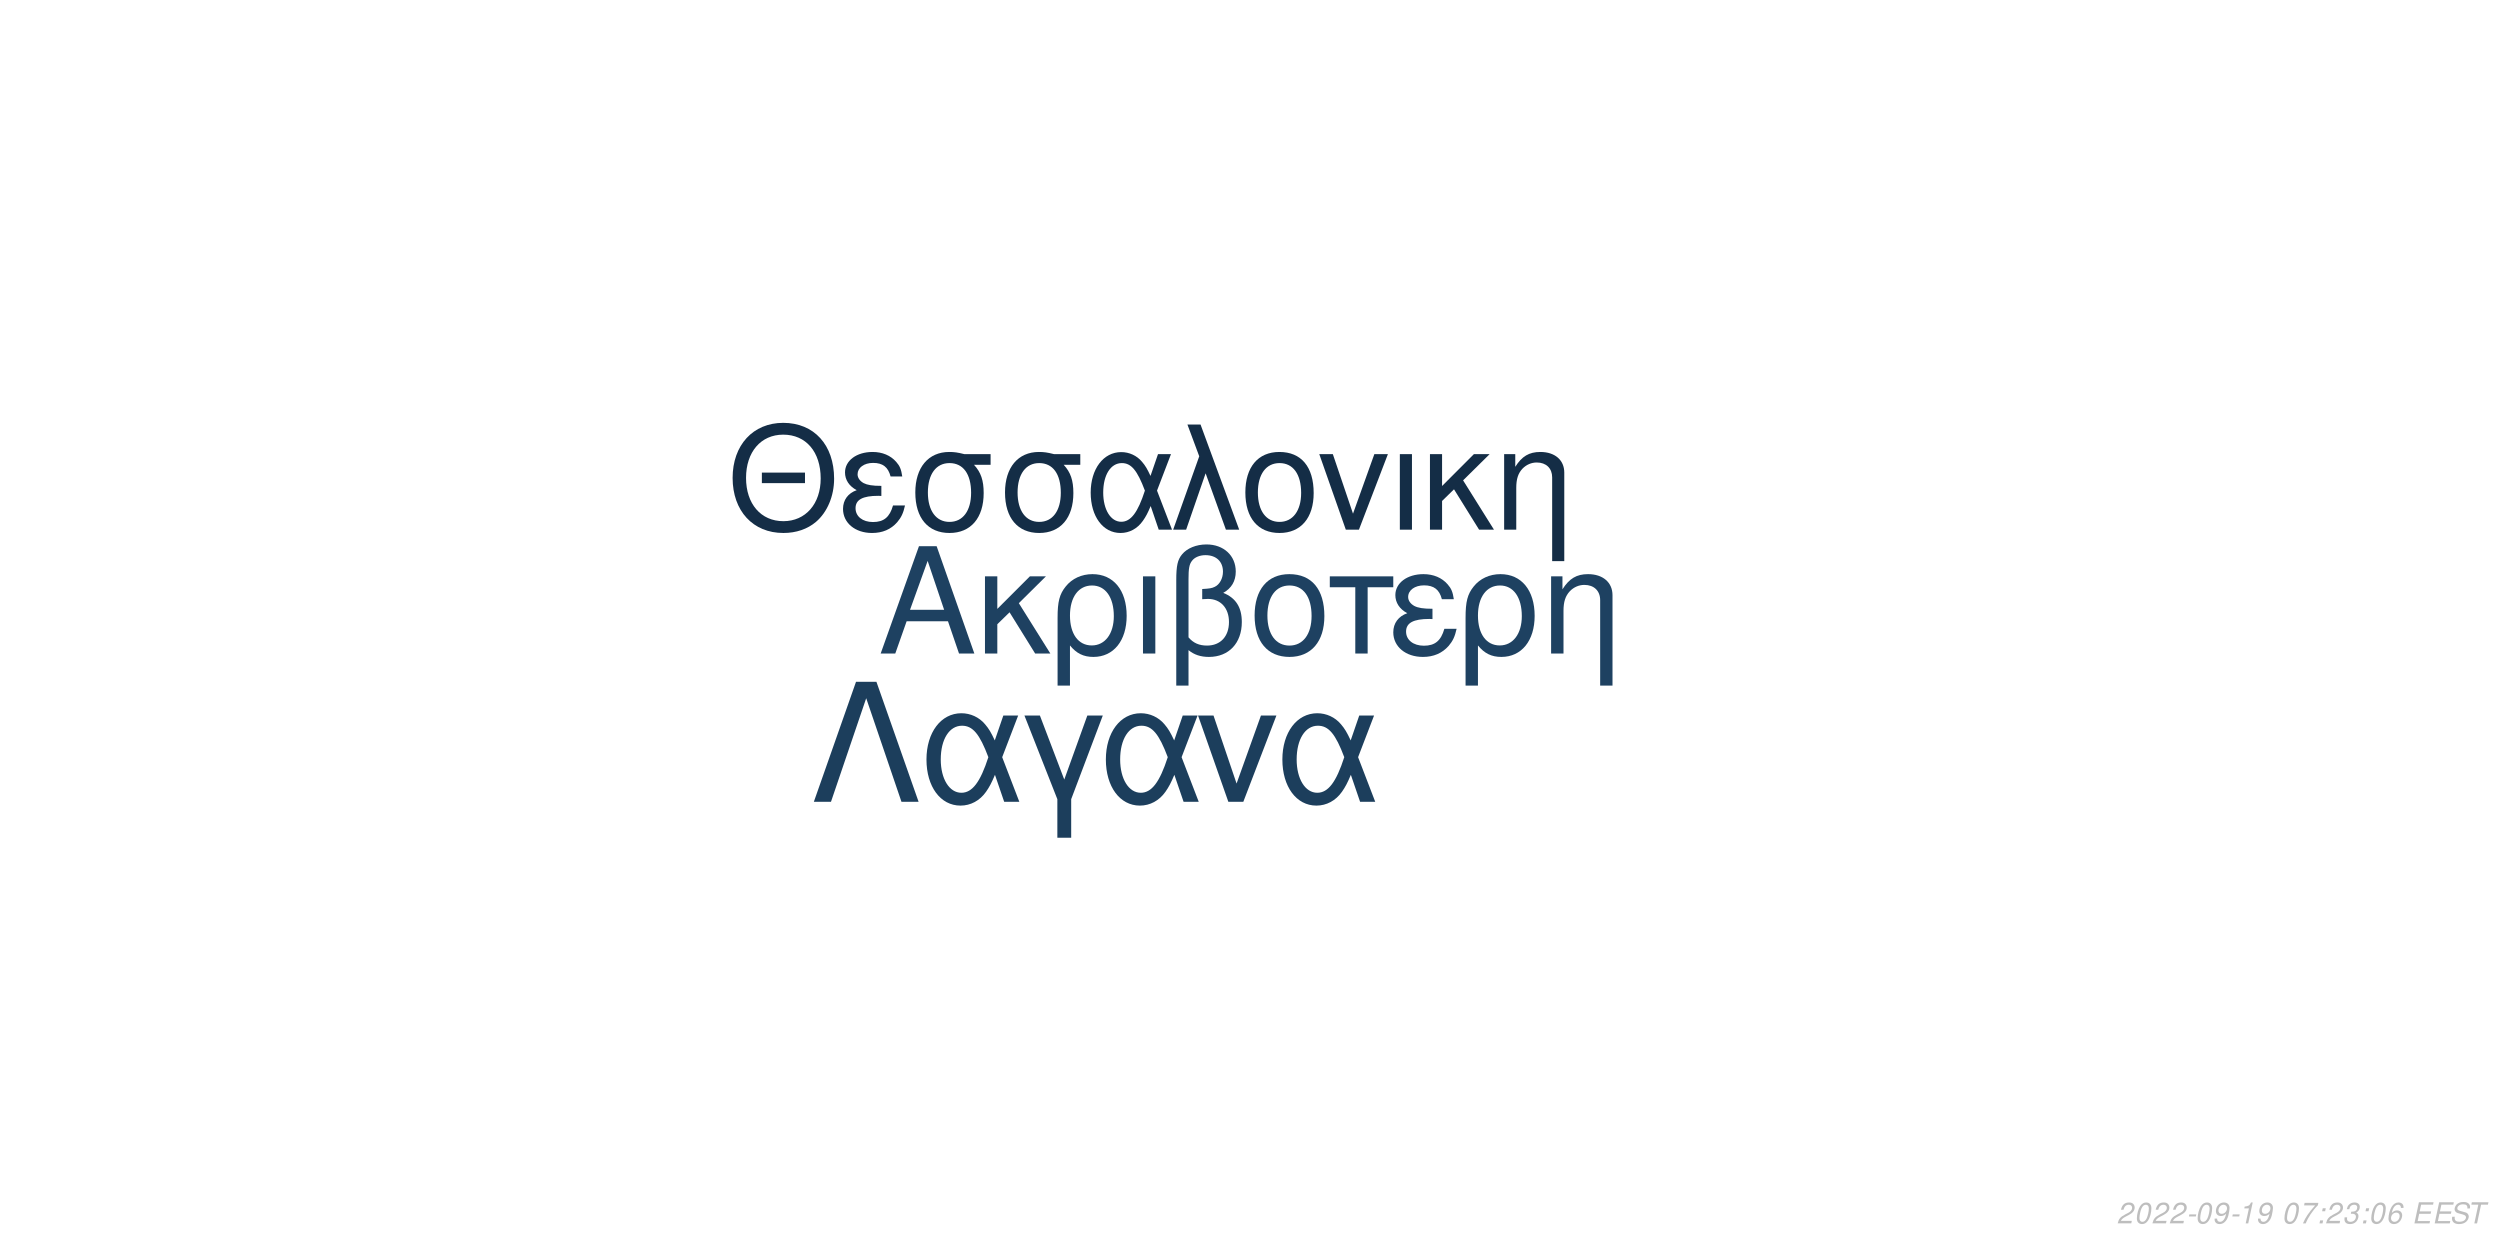
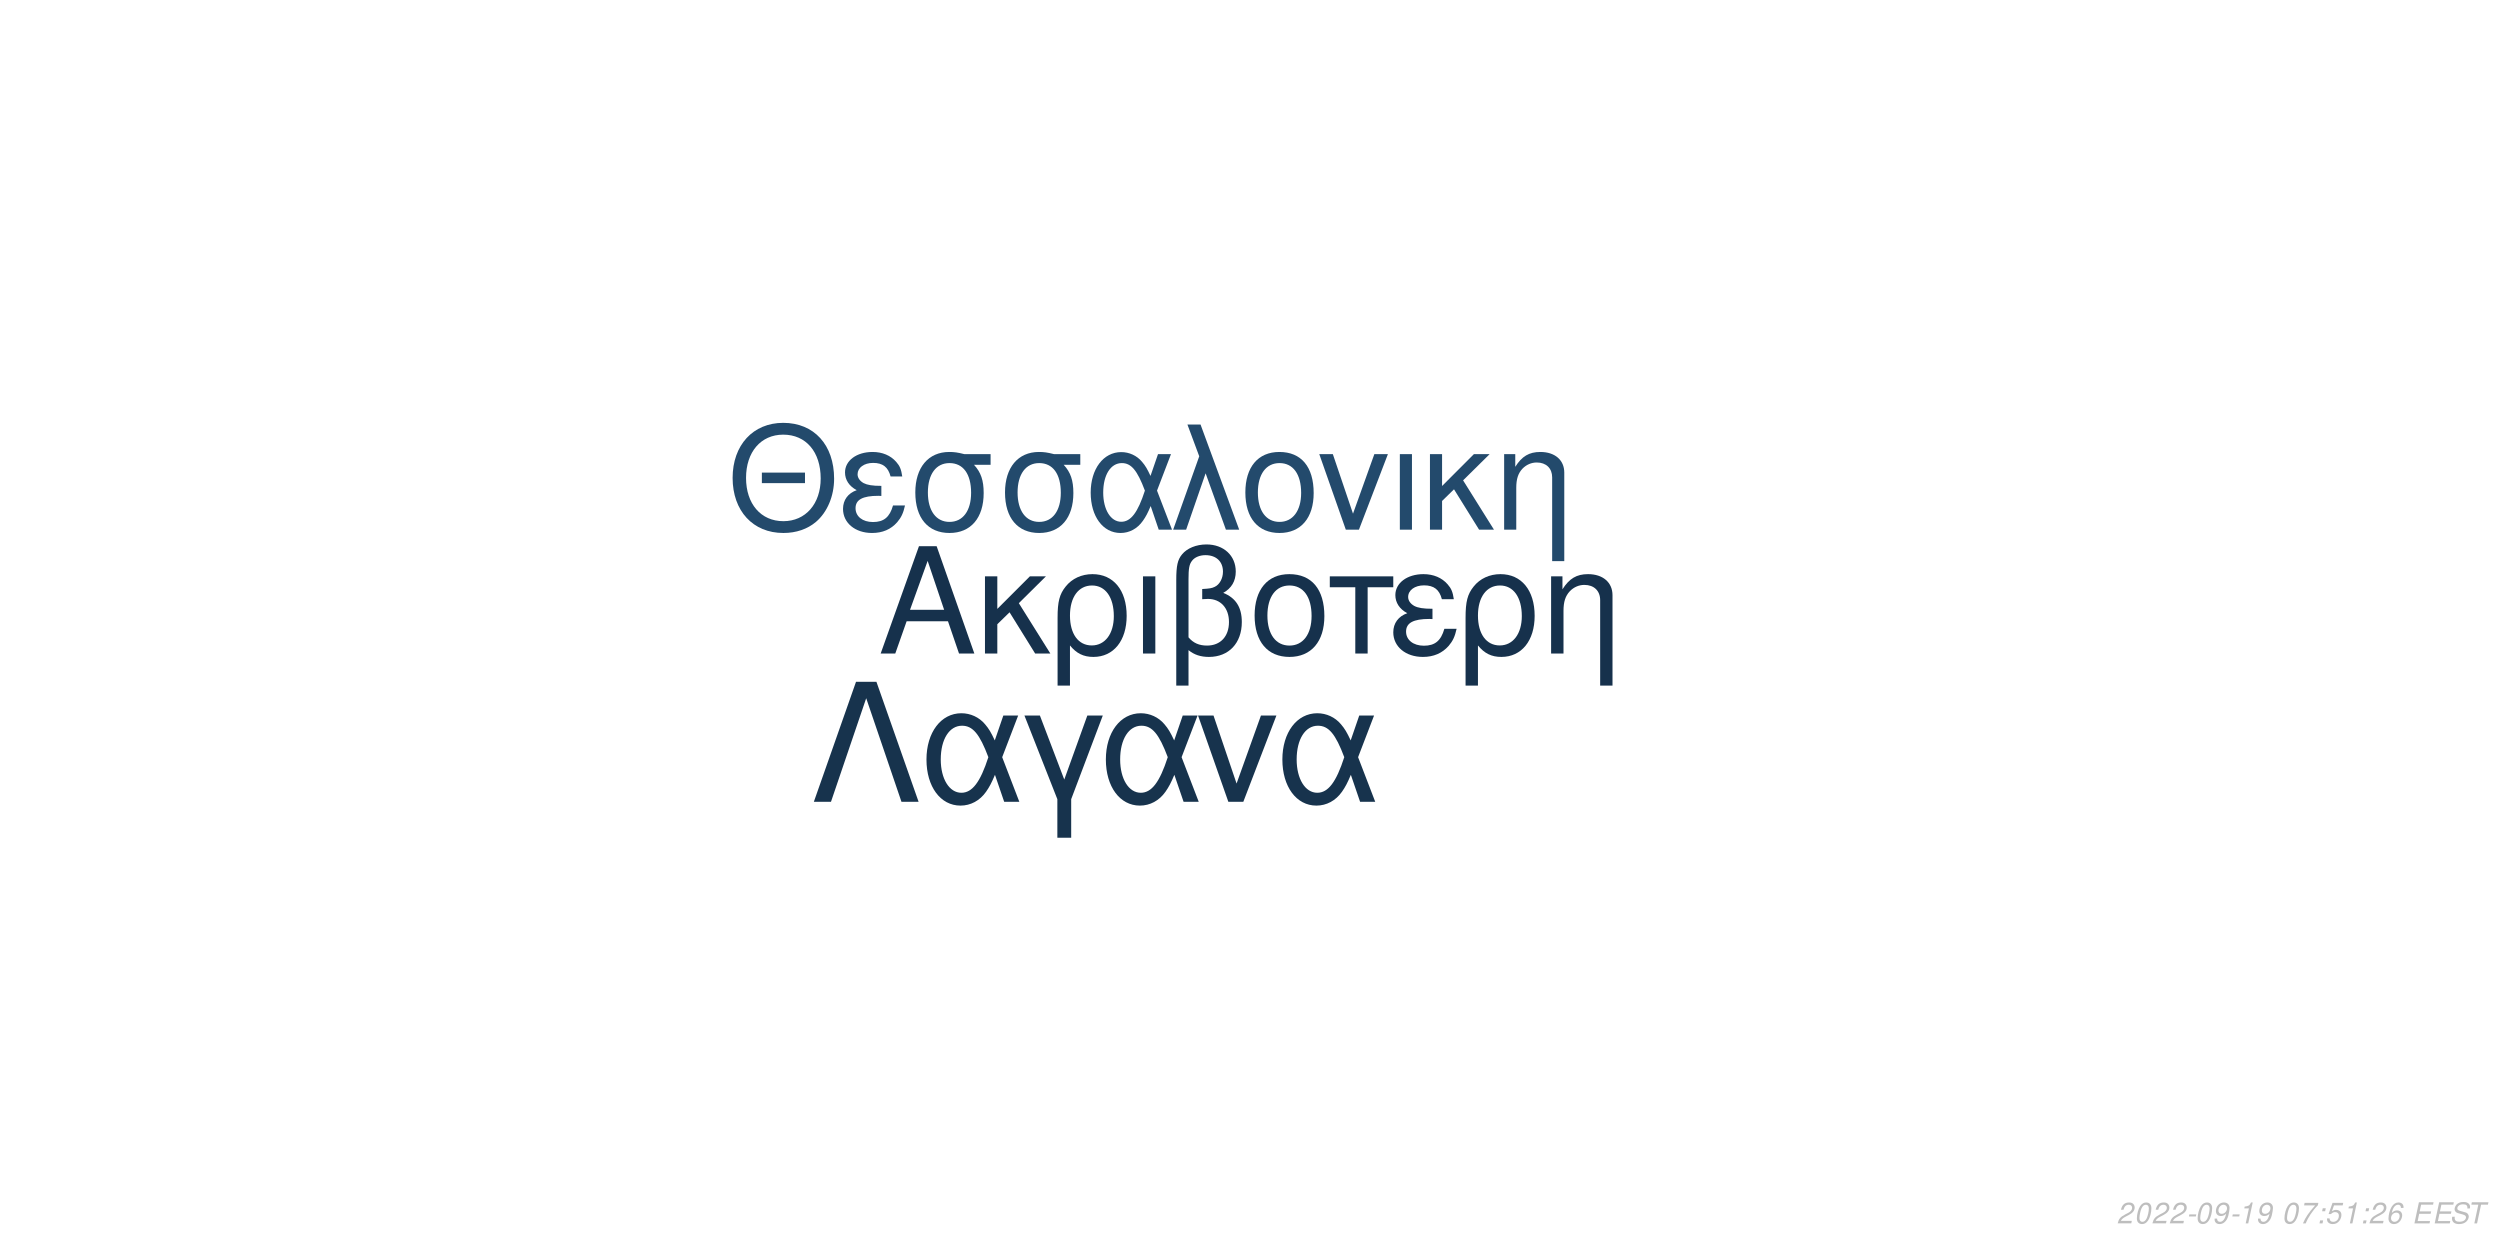
<svg xmlns="http://www.w3.org/2000/svg" xmlns:xlink="http://www.w3.org/1999/xlink" width="864pt" height="432pt" viewBox="0 0 864 432" version="1.1">
  <defs>
    <g>
      <symbol overflow="visible" id="glyph0-0">
        <path style="stroke:none;" d="" />
      </symbol>
      <symbol overflow="visible" id="glyph0-1">
        <path style="stroke:none;" d="M 24.125 -11.141 L 27.938 0 L 33.234 0 L 20.203 -37.094 L 14.094 -37.094 L 0.859 0 L 5.906 0 L 9.828 -11.141 Z M 22.797 -15.109 L 11 -15.109 L 17.094 -32.016 Z M 22.797 -15.109 " />
      </symbol>
      <symbol overflow="visible" id="glyph0-2">
        <path style="stroke:none;" d="M 7.172 -15.422 L 7.172 -26.672 L 2.906 -26.672 L 2.906 0 L 7.172 0 L 7.172 -10.125 L 11.406 -14.25 L 20.25 0 L 25.5 0 L 14.609 -17.406 L 23.969 -26.672 L 18.422 -26.672 Z M 7.172 -15.422 " />
      </symbol>
      <symbol overflow="visible" id="glyph0-3">
        <path style="stroke:none;" d="M 3 11.094 L 7.281 11.094 L 7.281 -2.797 C 9.516 -0.047 11.953 1.172 15.375 1.172 C 22.344 1.172 26.875 -4.422 26.875 -13.031 C 26.875 -21.891 22.297 -27.438 15.062 -27.438 C 11.297 -27.438 7.984 -25.906 5.797 -23.156 C 3.672 -20.516 3 -17.969 3 -12.359 Z M 14.906 -23.516 C 19.547 -23.516 22.438 -19.438 22.438 -12.922 C 22.438 -6.812 19.391 -2.797 14.812 -2.797 C 10.172 -2.797 7.281 -6.766 7.281 -13.125 C 7.281 -19.484 10.234 -23.516 14.906 -23.516 Z M 14.906 -23.516 " />
      </symbol>
      <symbol overflow="visible" id="glyph0-4">
        <path style="stroke:none;" d="M 3.516 0 L 7.781 0 L 7.781 -26.672 L 3.516 -26.672 Z M 3.516 0 " />
      </symbol>
      <symbol overflow="visible" id="glyph0-5">
        <path style="stroke:none;" d="M 4.016 11.094 L 8.25 11.094 L 8.25 -1.172 C 10.172 0.406 12.422 1.172 15.312 1.172 C 22.188 1.172 26.672 -3.609 26.672 -10.891 C 26.672 -15.984 24.578 -19.234 20.25 -20.969 C 23.109 -22.547 24.578 -25.031 24.578 -28.344 C 24.578 -33.844 20.406 -37.703 14.453 -37.703 C 10.938 -37.703 7.734 -36.391 6 -34.25 C 4.484 -32.422 4.016 -30.328 4.016 -25.391 Z M 8.25 -25.656 C 8.25 -29.359 8.5 -30.844 9.469 -32.062 C 10.375 -33.281 12.156 -34 14.094 -34 C 17.812 -34 20.156 -31.812 20.156 -28.297 C 20.156 -25.953 18.984 -23.812 17.297 -23.047 C 16.281 -22.547 15.469 -22.438 12.984 -22.297 L 12.984 -18.781 C 13.734 -18.828 14.344 -18.875 14.969 -18.875 C 19.344 -18.875 22.234 -15.719 22.234 -10.891 C 22.234 -5.906 19.281 -2.75 14.656 -2.75 C 11.953 -2.75 9.922 -3.609 8.25 -5.594 Z M 8.25 -25.656 " />
      </symbol>
      <symbol overflow="visible" id="glyph0-6">
        <path style="stroke:none;" d="M 14.094 -27.438 C 6.562 -27.438 2.094 -22.094 2.094 -13.125 C 2.094 -4.125 6.562 1.172 14.141 1.172 C 21.672 1.172 26.203 -4.172 26.203 -12.922 C 26.203 -22.188 21.828 -27.438 14.094 -27.438 Z M 14.141 -23.516 C 18.938 -23.516 21.781 -19.594 21.781 -12.984 C 21.781 -6.672 18.828 -2.75 14.141 -2.75 C 9.422 -2.75 6.516 -6.672 6.516 -13.125 C 6.516 -19.594 9.422 -23.516 14.141 -23.516 Z M 14.141 -23.516 " />
      </symbol>
      <symbol overflow="visible" id="glyph0-7">
        <path style="stroke:none;" d="M 7.891 0 L 12.156 0 L 12.156 -22.906 L 21.016 -22.906 L 21.016 -26.672 L -0.922 -26.672 L -0.922 -22.906 L 7.891 -22.906 Z M 7.891 0 " />
      </symbol>
      <symbol overflow="visible" id="glyph0-8">
        <path style="stroke:none;" d="M 14.562 -15.469 C 11.344 -15.469 9.562 -15.781 8.297 -16.438 C 6.922 -17.203 6.156 -18.328 6.156 -19.547 C 6.156 -21.891 8.453 -23.562 11.656 -23.562 C 15.062 -23.562 16.953 -22.094 17.812 -18.781 L 21.938 -18.781 C 21.578 -21.266 21.062 -22.5 19.797 -23.922 C 17.812 -26.203 14.906 -27.438 11.453 -27.438 C 5.797 -27.438 1.734 -24.375 1.734 -20.203 C 1.734 -17.609 3.156 -15.375 5.859 -13.938 C 2.797 -12.875 1.016 -10.484 1.016 -7.328 C 1.016 -2.391 5.297 1.172 11.25 1.172 C 14.969 1.172 17.906 -0.109 20.156 -2.641 C 21.578 -4.328 22.297 -5.797 22.906 -8.547 L 18.672 -8.547 C 17.5 -4.422 15.422 -2.703 11.609 -2.703 C 7.938 -2.703 5.438 -4.688 5.438 -7.578 C 5.438 -10.578 7.938 -11.953 13.484 -11.953 C 13.641 -11.953 14.094 -11.953 14.562 -11.906 Z M 14.562 -15.469 " />
      </symbol>
      <symbol overflow="visible" id="glyph0-9">
        <path style="stroke:none;" d="M 3.562 -26.672 L 3.562 0 L 7.844 0 L 7.844 -14.703 C 7.844 -17.906 8.5 -19.891 10.031 -21.531 C 11.406 -22.953 13.188 -23.719 15.062 -23.719 C 18.375 -23.719 20.516 -21.672 20.516 -18.469 L 20.516 11.094 L 24.781 11.094 L 24.781 -20.156 C 24.781 -24.578 21.469 -27.438 16.328 -27.438 C 12.359 -27.438 9.828 -25.906 7.484 -22.188 L 7.484 -26.672 Z M 3.562 -26.672 " />
      </symbol>
      <symbol overflow="visible" id="glyph1-0">
        <path style="stroke:none;" d="" />
      </symbol>
      <symbol overflow="visible" id="glyph1-1">
        <path style="stroke:none;" d="M 26.859 -19.734 L 11.953 -19.734 L 11.953 -16.094 L 26.859 -16.094 Z M 19.328 -36.922 C 8.922 -36.922 1.844 -29.25 1.844 -17.891 C 1.844 -6.484 8.875 1.141 19.391 1.141 C 23.812 1.141 27.703 -0.203 30.641 -2.688 C 34.578 -6.031 36.922 -11.656 36.922 -17.594 C 36.922 -29.297 30 -36.922 19.328 -36.922 Z M 19.328 -32.844 C 27.203 -32.844 32.281 -26.906 32.281 -17.688 C 32.281 -8.922 27.062 -2.938 19.391 -2.938 C 11.609 -2.938 6.484 -8.922 6.484 -17.891 C 6.484 -26.859 11.609 -32.844 19.328 -32.844 Z M 19.328 -32.844 " />
      </symbol>
      <symbol overflow="visible" id="glyph1-2">
        <path style="stroke:none;" d="M 14.25 -15.141 C 11.109 -15.141 9.375 -15.453 8.125 -16.094 C 6.781 -16.844 6.031 -17.938 6.031 -19.141 C 6.031 -21.422 8.266 -23.078 11.406 -23.078 C 14.75 -23.078 16.594 -21.625 17.438 -18.391 L 21.469 -18.391 C 21.125 -20.828 20.625 -22.031 19.391 -23.422 C 17.438 -25.656 14.594 -26.859 11.219 -26.859 C 5.688 -26.859 1.688 -23.875 1.688 -19.781 C 1.688 -17.234 3.094 -15.047 5.734 -13.656 C 2.734 -12.609 1 -10.266 1 -7.172 C 1 -2.344 5.188 1.141 11.016 1.141 C 14.656 1.141 17.547 -0.094 19.734 -2.594 C 21.125 -4.234 21.828 -5.688 22.422 -8.375 L 18.281 -8.375 C 17.141 -4.328 15.094 -2.641 11.359 -2.641 C 7.766 -2.641 5.328 -4.578 5.328 -7.422 C 5.328 -10.359 7.766 -11.703 13.203 -11.703 C 13.359 -11.703 13.797 -11.703 14.25 -11.656 Z M 14.25 -15.141 " />
      </symbol>
      <symbol overflow="visible" id="glyph1-3">
        <path style="stroke:none;" d="M 29 -26.109 L 19.938 -26.109 C 17.594 -26.703 16.438 -26.859 14.703 -26.859 C 7.469 -26.859 2.984 -21.469 2.984 -12.859 C 2.984 -4.031 7.375 1.141 14.797 1.141 C 22.172 1.141 26.609 -4.078 26.609 -12.656 C 26.609 -17.047 25.656 -19.828 23.266 -22.422 L 29 -22.422 Z M 14.797 -23.016 C 19.531 -23.016 22.266 -19.234 22.266 -12.75 C 22.266 -6.531 19.438 -2.688 14.797 -2.688 C 10.172 -2.688 7.328 -6.531 7.328 -12.859 C 7.328 -19.188 10.172 -23.016 14.797 -23.016 Z M 14.797 -23.016 " />
      </symbol>
      <symbol overflow="visible" id="glyph1-4">
        <path style="stroke:none;" d="M 29.344 -26.109 L 24.859 -26.109 L 22.266 -18.578 C 21.125 -21.031 20.484 -22.125 19.328 -23.469 C 17.547 -25.609 14.906 -26.812 12.156 -26.812 C 5.984 -26.812 1.594 -20.984 1.594 -12.812 C 1.594 -4.578 5.828 1.141 11.906 1.141 C 14.953 1.141 17.734 -0.344 19.625 -3.047 C 20.672 -4.531 21.281 -5.688 22.328 -8.172 L 25.109 0 L 29.703 0 L 24.516 -13.5 Z M 20.328 -13.5 C 17.891 -5.922 15.453 -2.734 12.156 -2.734 C 8.516 -2.734 5.922 -6.922 5.922 -12.812 C 5.922 -18.938 8.516 -23.016 12.359 -23.016 C 15.594 -23.016 17.688 -20.531 20.328 -13.5 Z M 20.328 -13.5 " />
      </symbol>
      <symbol overflow="visible" id="glyph1-5">
        <path style="stroke:none;" d="M 1.094 0 L 5.578 0 L 12.312 -19.484 L 19.328 0 L 23.922 0 L 10.562 -36.328 L 6.031 -36.328 L 10.109 -25.359 Z M 1.094 0 " />
      </symbol>
      <symbol overflow="visible" id="glyph1-6">
        <path style="stroke:none;" d="M 13.797 -26.859 C 6.422 -26.859 2.047 -21.625 2.047 -12.859 C 2.047 -4.031 6.422 1.141 13.859 1.141 C 21.234 1.141 25.656 -4.078 25.656 -12.656 C 25.656 -21.719 21.375 -26.859 13.797 -26.859 Z M 13.859 -23.016 C 18.531 -23.016 21.328 -19.188 21.328 -12.703 C 21.328 -6.531 18.438 -2.688 13.859 -2.688 C 9.219 -2.688 6.375 -6.531 6.375 -12.859 C 6.375 -19.188 9.219 -23.016 13.859 -23.016 Z M 13.859 -23.016 " />
      </symbol>
      <symbol overflow="visible" id="glyph1-7">
        <path style="stroke:none;" d="M 14.297 0 L 24.312 -26.109 L 19.625 -26.109 L 12.25 -5.531 L 5.281 -26.109 L 0.594 -26.109 L 9.766 0 Z M 14.297 0 " />
      </symbol>
      <symbol overflow="visible" id="glyph1-8">
        <path style="stroke:none;" d="M 3.438 0 L 7.625 0 L 7.625 -26.109 L 3.438 -26.109 Z M 3.438 0 " />
      </symbol>
      <symbol overflow="visible" id="glyph1-9">
        <path style="stroke:none;" d="M 7.031 -15.094 L 7.031 -26.109 L 2.844 -26.109 L 2.844 0 L 7.031 0 L 7.031 -9.922 L 11.156 -13.953 L 19.828 0 L 24.969 0 L 14.297 -17.047 L 23.469 -26.109 L 18.031 -26.109 Z M 7.031 -15.094 " />
      </symbol>
      <symbol overflow="visible" id="glyph1-10">
        <path style="stroke:none;" d="M 3.484 -26.109 L 3.484 0 L 7.672 0 L 7.672 -14.406 C 7.672 -17.547 8.328 -19.484 9.812 -21.078 C 11.156 -22.469 12.906 -23.219 14.75 -23.219 C 17.984 -23.219 20.078 -21.234 20.078 -18.094 L 20.078 10.859 L 24.266 10.859 L 24.266 -19.734 C 24.266 -24.062 21.031 -26.859 16 -26.859 C 12.109 -26.859 9.609 -25.359 7.328 -21.719 L 7.328 -26.109 Z M 3.484 -26.109 " />
      </symbol>
      <symbol overflow="visible" id="glyph2-0">
        <path style="stroke:none;" d="" />
      </symbol>
      <symbol overflow="visible" id="glyph2-1">
        <path style="stroke:none;" d="M 22.531 -41.484 L 15.484 -41.484 L 0.906 0 L 6.828 0 L 19 -35.797 L 31.188 0 L 37.109 0 Z M 22.531 -41.484 " />
      </symbol>
      <symbol overflow="visible" id="glyph2-2">
        <path style="stroke:none;" d="M 33.516 -29.812 L 28.391 -29.812 L 25.438 -21.219 C 24.125 -24.016 23.391 -25.266 22.078 -26.797 C 20.031 -29.25 17.016 -30.609 13.891 -30.609 C 6.828 -30.609 1.828 -23.953 1.828 -14.625 C 1.828 -5.234 6.656 1.312 13.594 1.312 C 17.078 1.312 20.266 -0.391 22.422 -3.469 C 23.609 -5.172 24.297 -6.484 25.5 -9.328 L 28.688 0 L 33.922 0 L 28 -15.422 Z M 23.219 -15.422 C 20.422 -6.766 17.641 -3.125 13.891 -3.125 C 9.734 -3.125 6.766 -7.906 6.766 -14.625 C 6.766 -21.625 9.734 -26.297 14.109 -26.297 C 17.812 -26.297 20.203 -23.453 23.219 -15.422 Z M 23.219 -15.422 " />
      </symbol>
      <symbol overflow="visible" id="glyph2-3">
        <path style="stroke:none;" d="M 12.062 12.406 L 16.844 12.406 L 16.844 -0.906 L 27.766 -29.812 L 22.422 -29.812 L 14.453 -7.688 L 6.031 -29.812 L 0.688 -29.812 L 12.062 -0.906 Z M 12.062 12.406 " />
      </symbol>
      <symbol overflow="visible" id="glyph2-4">
        <path style="stroke:none;" d="M 16.328 0 L 27.766 -29.812 L 22.422 -29.812 L 14 -6.312 L 6.031 -29.812 L 0.688 -29.812 L 11.156 0 Z M 16.328 0 " />
      </symbol>
      <symbol overflow="visible" id="glyph3-0">
        <path style="stroke:none;" d="" />
      </symbol>
      <symbol overflow="visible" id="glyph3-1">
        <path style="stroke:none;" d="M 5.234 -0.875 L 1.469 -0.875 C 1.641 -1.375 2.203 -1.891 3.109 -2.344 L 4.234 -2.938 C 5.562 -3.625 6.219 -4.469 6.219 -5.484 C 6.219 -5.938 6.062 -6.359 5.797 -6.656 C 5.469 -7.047 4.984 -7.234 4.312 -7.234 C 2.766 -7.234 1.891 -6.453 1.484 -4.734 L 2.375 -4.734 C 2.484 -5.188 2.609 -5.484 2.797 -5.75 C 3.094 -6.203 3.609 -6.453 4.188 -6.453 C 4.891 -6.453 5.344 -6.031 5.344 -5.375 C 5.344 -4.703 4.859 -4.094 4.016 -3.656 L 2.984 -3.125 C 1.234 -2.188 0.797 -1.656 0.344 -0.016 L 5.047 -0.016 Z M 5.234 -0.875 " />
      </symbol>
      <symbol overflow="visible" id="glyph3-2">
        <path style="stroke:none;" d="M 4.203 -7.234 C 3.375 -7.234 2.688 -6.812 2.125 -5.984 C 1.484 -5.047 0.984 -3.188 0.984 -1.734 C 0.984 -1.109 1.172 -0.562 1.484 -0.266 C 1.797 0.047 2.281 0.234 2.766 0.234 C 3.625 0.234 4.281 -0.156 4.859 -1.016 C 5.516 -1.953 6 -3.797 6 -5.266 C 6 -6.5 5.328 -7.234 4.203 -7.234 Z M 4.094 -6.453 C 4.734 -6.453 5.125 -5.984 5.125 -5.156 C 5.125 -4.203 4.781 -2.625 4.406 -1.812 C 3.984 -0.938 3.516 -0.547 2.875 -0.547 C 2.25 -0.547 1.875 -1.031 1.875 -1.828 C 1.875 -2.797 2.203 -4.344 2.594 -5.203 C 2.984 -6.047 3.453 -6.453 4.094 -6.453 Z M 4.094 -6.453 " />
      </symbol>
      <symbol overflow="visible" id="glyph3-3">
        <path style="stroke:none;" d="M 3.516 -3.125 L 1.125 -3.125 L 0.969 -2.406 L 3.359 -2.406 Z M 3.516 -3.125 " />
      </symbol>
      <symbol overflow="visible" id="glyph3-4">
        <path style="stroke:none;" d="M 0.844 -1.656 C 0.844 -1.547 0.844 -1.438 0.844 -1.375 C 0.844 -0.406 1.531 0.234 2.578 0.234 C 3.203 0.234 3.766 0.016 4.297 -0.438 C 4.938 -1 5.312 -1.656 5.594 -2.719 C 5.844 -3.672 6.016 -4.766 6.016 -5.375 C 6.016 -5.844 5.844 -6.328 5.547 -6.656 C 5.203 -7.031 4.703 -7.234 4.062 -7.234 C 2.516 -7.234 1.297 -5.938 1.297 -4.266 C 1.297 -3.203 1.984 -2.547 3.047 -2.547 C 3.484 -2.547 3.953 -2.672 4.281 -2.891 C 4.406 -2.984 4.547 -3.078 4.828 -3.344 C 4.438 -1.484 3.703 -0.547 2.703 -0.547 C 2.109 -0.547 1.719 -0.938 1.719 -1.547 L 1.719 -1.656 Z M 3.953 -6.453 C 4.625 -6.453 5.141 -5.953 5.141 -5.281 C 5.141 -4.188 4.312 -3.312 3.297 -3.312 C 2.594 -3.312 2.172 -3.734 2.172 -4.453 C 2.172 -5.562 2.984 -6.453 3.953 -6.453 Z M 3.953 -6.453 " />
      </symbol>
      <symbol overflow="visible" id="glyph3-5">
        <path style="stroke:none;" d="M 3.703 -5.188 L 2.594 0 L 3.469 0 L 5.016 -7.234 L 4.438 -7.234 C 3.906 -6.156 3.688 -6.016 2.234 -5.812 L 2.109 -5.188 Z M 3.703 -5.188 " />
      </symbol>
      <symbol overflow="visible" id="glyph3-6">
        <path style="stroke:none;" d="" />
      </symbol>
      <symbol overflow="visible" id="glyph3-7">
        <path style="stroke:none;" d="M 6.703 -7.094 L 1.953 -7.094 L 1.766 -6.219 L 5.594 -6.219 C 3.344 -3.688 2.266 -2.109 1.375 0 L 2.344 0 C 3.031 -1.906 4.828 -4.594 6.547 -6.281 Z M 6.703 -7.094 " />
      </symbol>
      <symbol overflow="visible" id="glyph3-8">
        <path style="stroke:none;" d="M 2.359 -1.031 L 1.312 -1.031 L 1.094 0 L 2.141 0 Z M 3.266 -5.234 L 2.219 -5.234 L 2 -4.203 L 3.047 -4.203 Z M 3.266 -5.234 " />
      </symbol>
      <symbol overflow="visible" id="glyph3-9">
-         <path style="stroke:none;" d="M 2.922 -3.312 C 3.125 -3.344 3.234 -3.344 3.375 -3.344 C 4.203 -3.344 4.688 -3 4.688 -2.406 C 4.688 -1.312 3.906 -0.547 2.781 -0.547 C 2.047 -0.547 1.594 -0.938 1.594 -1.562 C 1.594 -1.719 1.609 -1.844 1.656 -2.094 L 0.766 -2.094 C 0.734 -1.797 0.719 -1.641 0.719 -1.469 C 0.719 -0.375 1.406 0.234 2.641 0.234 C 3.547 0.234 4.297 -0.078 4.812 -0.656 C 5.266 -1.156 5.562 -1.875 5.562 -2.547 C 5.562 -3.125 5.344 -3.453 4.797 -3.734 C 5.641 -4.234 6.016 -4.844 6.016 -5.734 C 6.016 -6.656 5.312 -7.234 4.203 -7.234 C 3.375 -7.234 2.672 -6.938 2.188 -6.375 C 1.891 -6.031 1.703 -5.641 1.516 -4.906 L 2.391 -4.906 C 2.5 -5.359 2.594 -5.594 2.734 -5.812 C 3.047 -6.234 3.516 -6.453 4.078 -6.453 C 4.734 -6.453 5.141 -6.125 5.141 -5.578 C 5.141 -5.188 5.016 -4.797 4.797 -4.547 C 4.516 -4.234 4 -4.062 3.266 -4.062 L 3.078 -4.062 Z M 2.922 -3.312 " />
+         <path style="stroke:none;" d="M 6.297 -7.094 L 2.594 -7.094 L 1.234 -3.234 L 2.047 -3.234 C 2.656 -3.766 2.938 -3.906 3.531 -3.906 C 4.328 -3.906 4.797 -3.453 4.797 -2.688 C 4.797 -1.438 3.969 -0.547 2.828 -0.547 C 2.031 -0.547 1.609 -0.938 1.578 -1.734 L 0.703 -1.734 L 0.703 -1.516 C 0.703 -0.938 0.844 -0.547 1.188 -0.266 C 1.562 0.062 2.078 0.234 2.703 0.234 C 3.656 0.234 4.391 -0.156 4.984 -0.922 C 5.422 -1.5 5.672 -2.234 5.672 -2.953 C 5.672 -4 4.938 -4.672 3.812 -4.672 C 3.328 -4.672 2.906 -4.547 2.406 -4.234 L 3.109 -6.219 L 6.109 -6.219 Z M 6.297 -7.094 " />
      </symbol>
      <symbol overflow="visible" id="glyph3-10">
        <path style="stroke:none;" d="M 6.125 -5.344 L 6.141 -5.625 C 6.141 -6.609 5.453 -7.234 4.391 -7.234 C 3.438 -7.234 2.641 -6.719 2.016 -5.703 C 1.422 -4.781 0.938 -2.953 0.938 -1.688 C 0.938 -0.516 1.688 0.234 2.859 0.234 C 3.703 0.234 4.438 -0.156 5 -0.875 C 5.406 -1.422 5.672 -2.156 5.672 -2.766 C 5.672 -3.812 4.969 -4.5 3.906 -4.5 C 3.234 -4.5 2.672 -4.234 2.094 -3.625 C 2.406 -5.375 3.234 -6.453 4.25 -6.453 C 4.703 -6.453 5.062 -6.234 5.172 -5.844 C 5.203 -5.719 5.234 -5.578 5.25 -5.344 Z M 3.656 -3.734 C 4.344 -3.734 4.797 -3.281 4.797 -2.625 C 4.797 -1.469 3.984 -0.547 2.984 -0.547 C 2.297 -0.547 1.812 -1.047 1.812 -1.766 C 1.812 -2.859 2.625 -3.734 3.656 -3.734 Z M 3.656 -3.734 " />
      </symbol>
      <symbol overflow="visible" id="glyph3-11">
        <path style="stroke:none;" d="M 2.547 -3.312 L 6.5 -3.312 L 6.688 -4.141 L 2.719 -4.141 L 3.219 -6.469 L 7.344 -6.469 L 7.516 -7.297 L 2.453 -7.297 L 0.906 0 L 6.125 0 L 6.297 -0.812 L 2.016 -0.812 Z M 2.547 -3.312 " />
      </symbol>
      <symbol overflow="visible" id="glyph3-12">
        <path style="stroke:none;" d="M 7.062 -5.156 C 7.125 -5.438 7.141 -5.562 7.141 -5.703 C 7.141 -6.156 6.938 -6.594 6.594 -6.891 C 6.188 -7.25 5.656 -7.406 4.875 -7.406 C 3.844 -7.406 3.047 -7.125 2.5 -6.562 C 2.094 -6.141 1.781 -5.438 1.781 -4.922 C 1.781 -4.297 2.219 -3.766 2.891 -3.562 L 4.594 -3.094 C 5.406 -2.859 5.734 -2.578 5.734 -2.094 C 5.734 -1.781 5.547 -1.406 5.266 -1.141 C 4.844 -0.766 4.266 -0.578 3.453 -0.578 C 2.328 -0.578 1.812 -0.984 1.812 -1.906 C 1.812 -2.047 1.812 -2.125 1.844 -2.312 L 0.984 -2.312 C 0.906 -2.062 0.891 -1.906 0.891 -1.688 C 0.891 -0.484 1.797 0.234 3.297 0.234 C 4.359 0.234 5.234 -0.062 5.812 -0.609 C 6.344 -1.078 6.688 -1.797 6.688 -2.375 C 6.688 -2.641 6.609 -2.906 6.453 -3.156 C 6.234 -3.5 5.938 -3.703 5.469 -3.828 L 3.75 -4.312 C 2.984 -4.547 2.734 -4.734 2.734 -5.188 C 2.734 -5.547 2.875 -5.844 3.188 -6.109 C 3.547 -6.438 4.031 -6.594 4.703 -6.594 C 5.266 -6.594 5.688 -6.484 5.906 -6.297 C 6.094 -6.125 6.219 -5.797 6.219 -5.516 C 6.219 -5.422 6.203 -5.344 6.188 -5.156 Z M 7.062 -5.156 " />
      </symbol>
      <symbol overflow="visible" id="glyph3-13">
        <path style="stroke:none;" d="M 4.938 -6.469 L 7.312 -6.469 L 7.484 -7.297 L 1.75 -7.297 L 1.578 -6.469 L 3.984 -6.469 L 2.609 0 L 3.547 0 Z M 4.938 -6.469 " />
      </symbol>
    </g>
  </defs>
  <g id="surface1">
    <rect x="0" y="0" width="864" height="432" style="fill:rgb(100%,100%,100%);fill-opacity:1;stroke:none;" />
-     <g style="fill:rgb(11.765%,25.49%,38.039%);fill-opacity:1;">
+     <g style="fill:rgb(8.627%,19.216%,29.804%);fill-opacity:1;">
      <use xlink:href="#glyph0-1" x="303.5" y="225.861" />
      <use xlink:href="#glyph0-2" x="337.5" y="225.861" />
      <use xlink:href="#glyph0-3" x="362.5" y="225.861" />
      <use xlink:href="#glyph0-4" x="391.5" y="225.861" />
      <use xlink:href="#glyph0-5" x="402.5" y="225.861" />
      <use xlink:href="#glyph0-6" x="431.5" y="225.861" />
      <use xlink:href="#glyph0-7" x="460.5" y="225.861" />
      <use xlink:href="#glyph0-8" x="480.5" y="225.861" />
      <use xlink:href="#glyph0-3" x="503.5" y="225.861" />
      <use xlink:href="#glyph0-9" x="532.5" y="225.861" />
    </g>
-     <g style="fill:rgb(7.843%,17.647%,27.451%);fill-opacity:1;">
+     <g style="fill:rgb(13.725%,29.02%,42.353%);fill-opacity:1;">
      <use xlink:href="#glyph1-1" x="251.348" y="183.058" />
      <use xlink:href="#glyph1-2" x="290.348" y="183.058" />
      <use xlink:href="#glyph1-3" x="313.348" y="183.058" />
      <use xlink:href="#glyph1-3" x="344.348" y="183.058" />
      <use xlink:href="#glyph1-4" x="375.348" y="183.058" />
      <use xlink:href="#glyph1-5" x="404.348" y="183.058" />
      <use xlink:href="#glyph1-6" x="428.348" y="183.058" />
      <use xlink:href="#glyph1-7" x="455.348" y="183.058" />
      <use xlink:href="#glyph1-8" x="480.348" y="183.058" />
      <use xlink:href="#glyph1-9" x="491.348" y="183.058" />
      <use xlink:href="#glyph1-10" x="516.348" y="183.058" />
    </g>
-     <g style="fill:rgb(10.98%,24.314%,36.078%);fill-opacity:1;">
+     <g style="fill:rgb(9.02%,20%,30.196%);fill-opacity:1;">
      <use xlink:href="#glyph2-1" x="280.359" y="277.105" />
      <use xlink:href="#glyph2-2" x="318.359" y="277.105" />
      <use xlink:href="#glyph2-3" x="353.359" y="277.105" />
      <use xlink:href="#glyph2-2" x="380.359" y="277.105" />
      <use xlink:href="#glyph2-4" x="413.359" y="277.105" />
      <use xlink:href="#glyph2-2" x="441.359" y="277.105" />
    </g>
    <g style="fill:rgb(74.51%,74.51%,74.51%);fill-opacity:1;">
      <use xlink:href="#glyph3-1" x="731.52" y="422.81" />
      <use xlink:href="#glyph3-2" x="737.52" y="422.81" />
      <use xlink:href="#glyph3-1" x="743.52" y="422.81" />
      <use xlink:href="#glyph3-1" x="749.52" y="422.81" />
      <use xlink:href="#glyph3-3" x="755.52" y="422.81" />
      <use xlink:href="#glyph3-2" x="758.52" y="422.81" />
      <use xlink:href="#glyph3-4" x="764.52" y="422.81" />
      <use xlink:href="#glyph3-3" x="770.52" y="422.81" />
      <use xlink:href="#glyph3-5" x="773.52" y="422.81" />
      <use xlink:href="#glyph3-4" x="779.52" y="422.81" />
      <use xlink:href="#glyph3-6" x="785.52" y="422.81" />
      <use xlink:href="#glyph3-2" x="788.52" y="422.81" />
      <use xlink:href="#glyph3-7" x="794.52" y="422.81" />
      <use xlink:href="#glyph3-8" x="800.52" y="422.81" />
-       <use xlink:href="#glyph3-1" x="803.52" y="422.81" />
-       <use xlink:href="#glyph3-9" x="809.52" y="422.81" />
+       <use xlink:href="#glyph3-9" x="803.52" y="422.81" />
+       <use xlink:href="#glyph3-5" x="809.52" y="422.81" />
      <use xlink:href="#glyph3-8" x="815.52" y="422.81" />
-       <use xlink:href="#glyph3-2" x="818.52" y="422.81" />
+       <use xlink:href="#glyph3-1" x="818.52" y="422.81" />
      <use xlink:href="#glyph3-10" x="824.52" y="422.81" />
      <use xlink:href="#glyph3-6" x="830.52" y="422.81" />
      <use xlink:href="#glyph3-11" x="833.52" y="422.81" />
      <use xlink:href="#glyph3-11" x="840.52" y="422.81" />
      <use xlink:href="#glyph3-12" x="846.52" y="422.81" />
      <use xlink:href="#glyph3-13" x="852.52" y="422.81" />
    </g>
  </g>
</svg>
